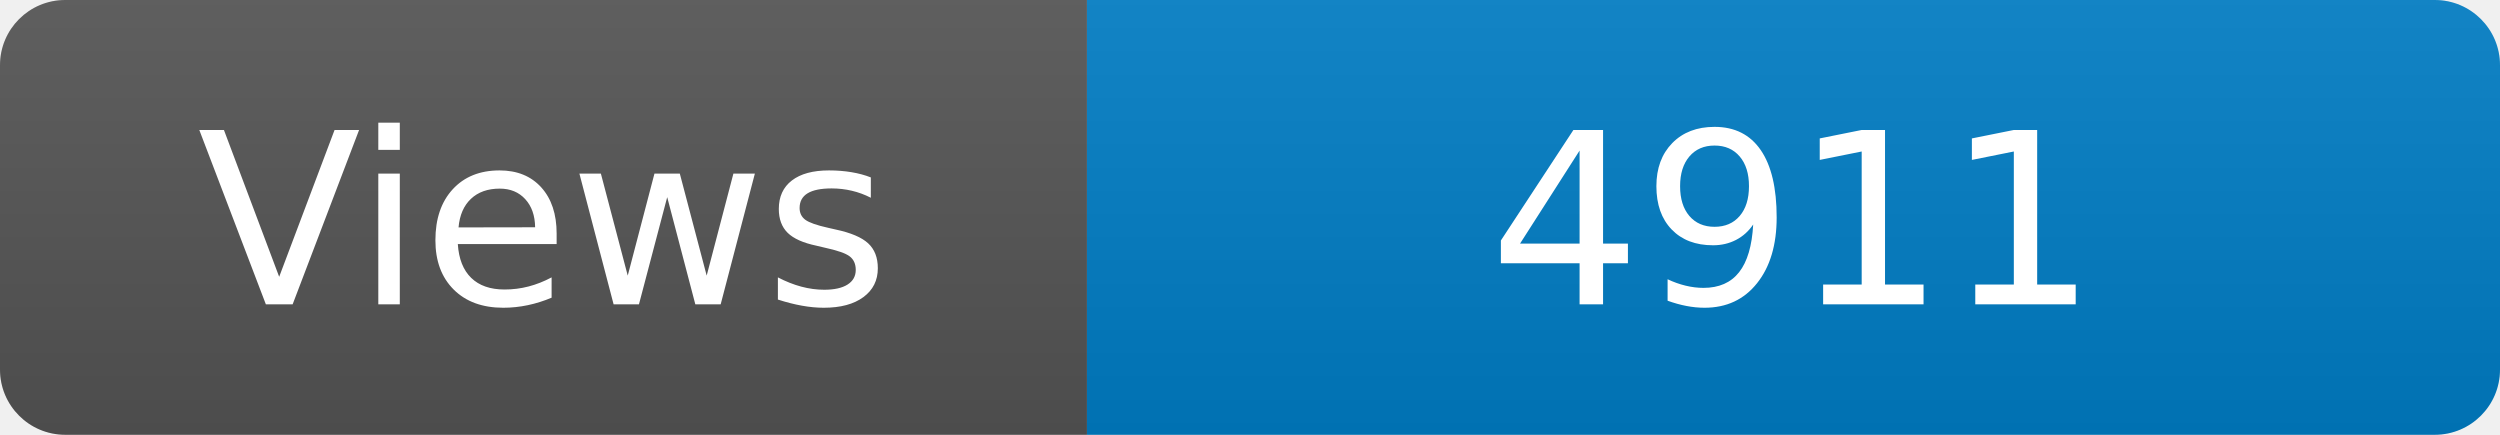
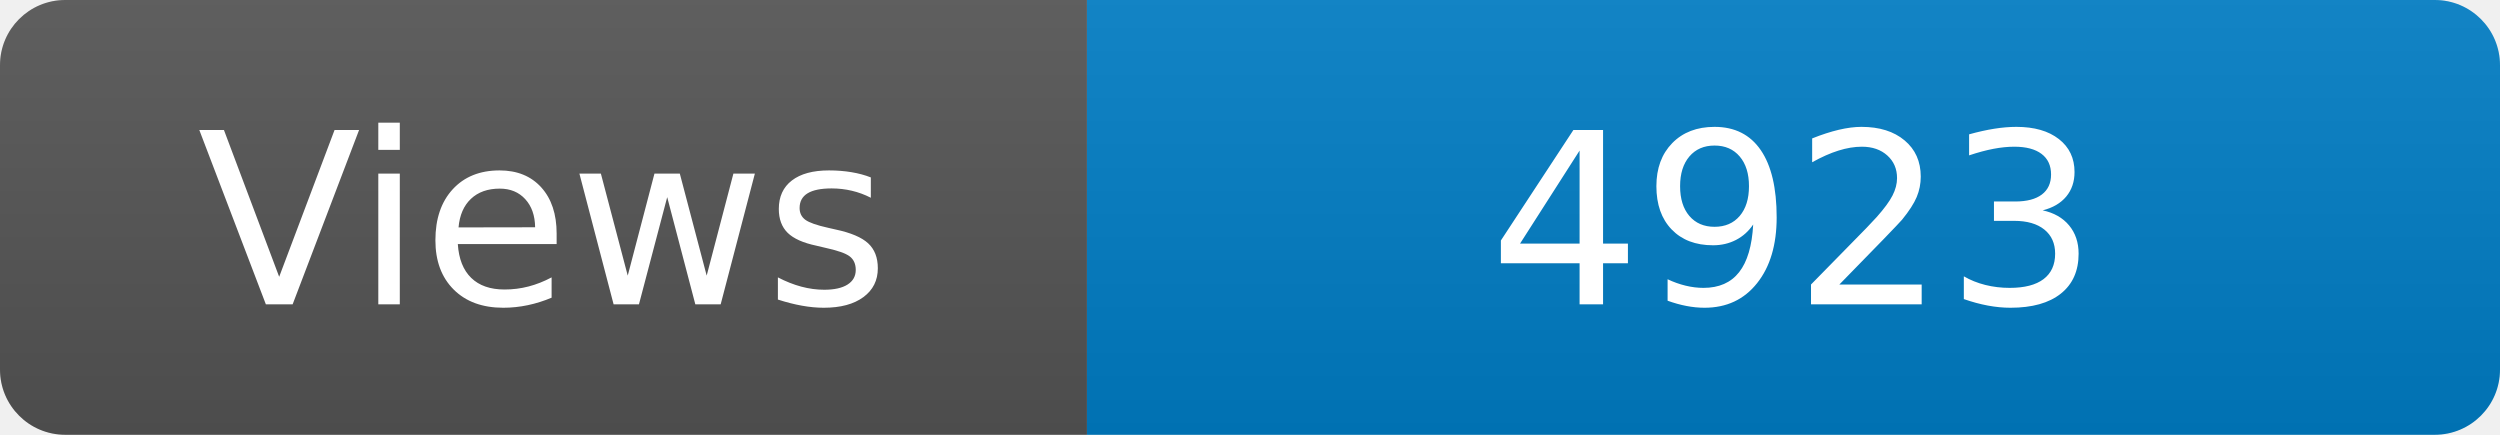
<svg xmlns="http://www.w3.org/2000/svg" width="115" height="20" role="img" aria-label="Maintained?: yes">
  <linearGradient id="s" x2="0" y2="100%">
    <stop offset="0" stop-color="#bbb" stop-opacity=".1" />
    <stop offset="1" stop-opacity=".1" />
  </linearGradient>
  <clipPath id="r">
    <rect width="115" height="20" rx="3" fill="#fff" />
  </clipPath>
  <g clip-path="url(#r)">
    <rect width="50" height="20" fill="#555" />
    <rect x="50" width="160" height="20" fill="#007ec6" />
    <rect width="115" height="20" fill="url(#s)" />
  </g>
  <g fill="#fff" text-anchor="middle" font-family="Verdana,Geneva,DejaVu Sans,sans-serif" font-size="110">
    <text x="250" y="140" transform="scale(.1)" fill="#fff">Views</text>
-     <text x="825" y="140" transform="scale(.1)" fill="#fff">4911</text>
+     <text x="825" y="140" transform="scale(.1)" fill="#fff">4923</text>
  </g>
</svg>
